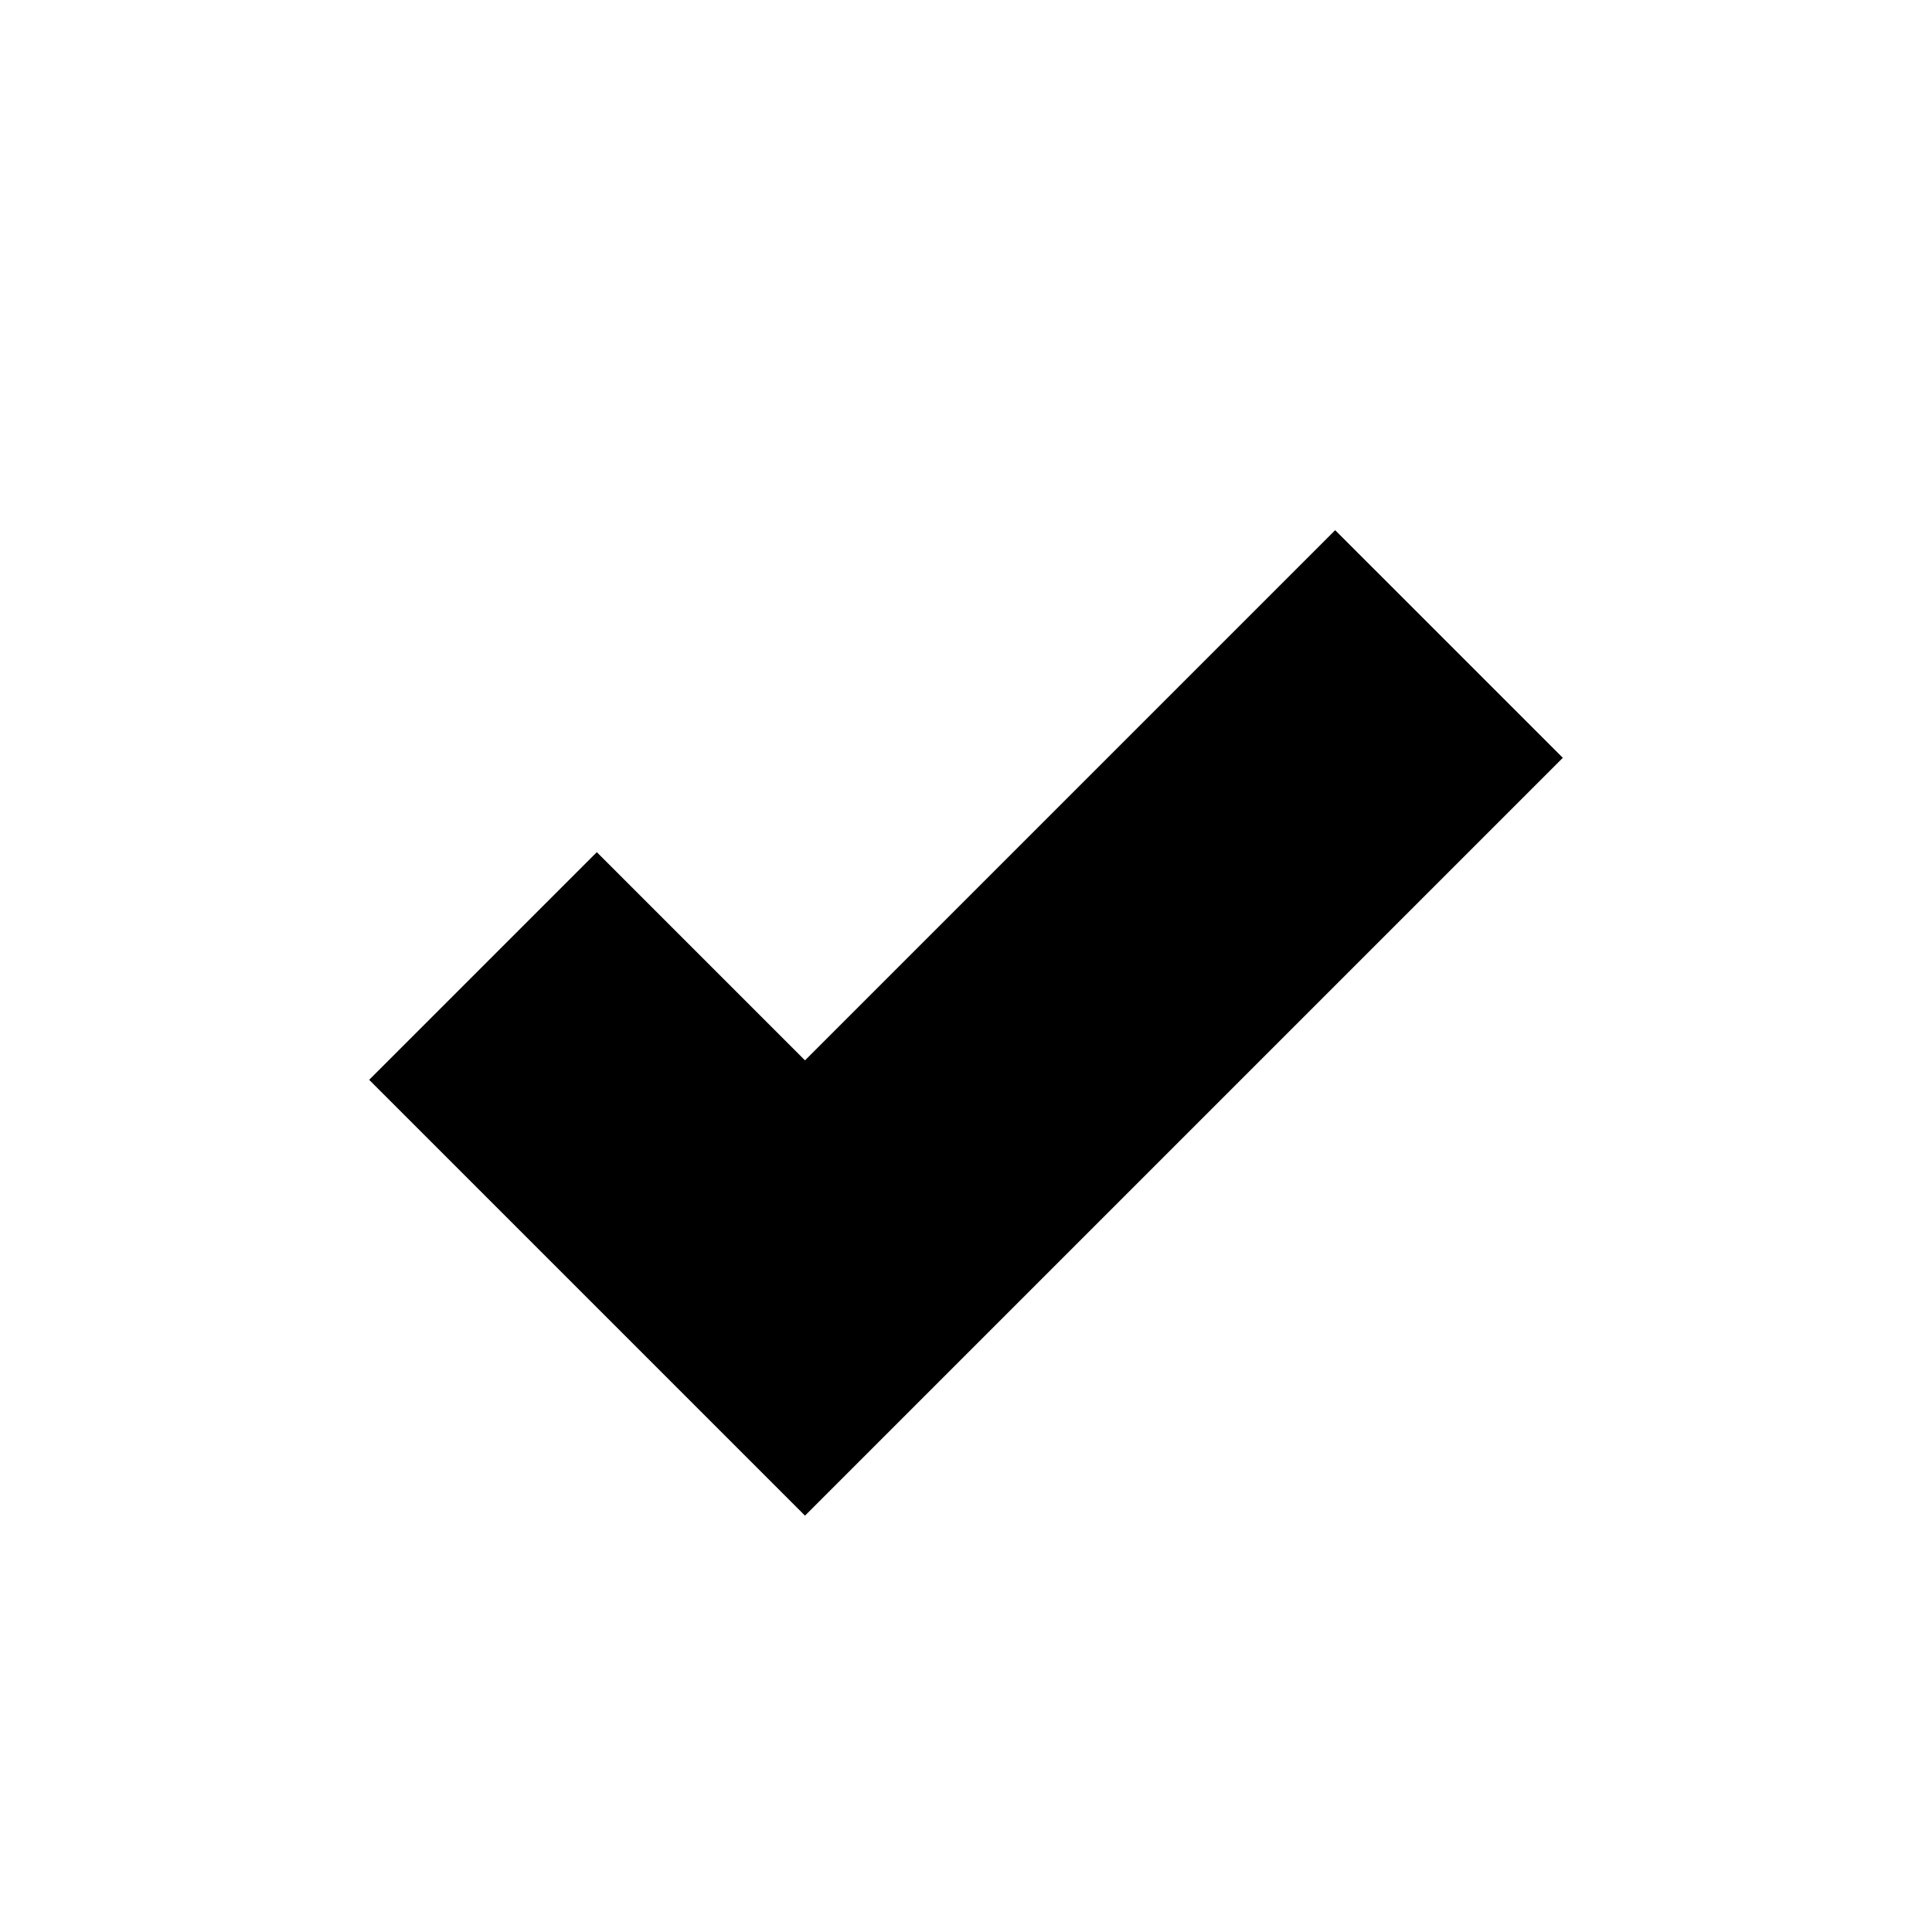
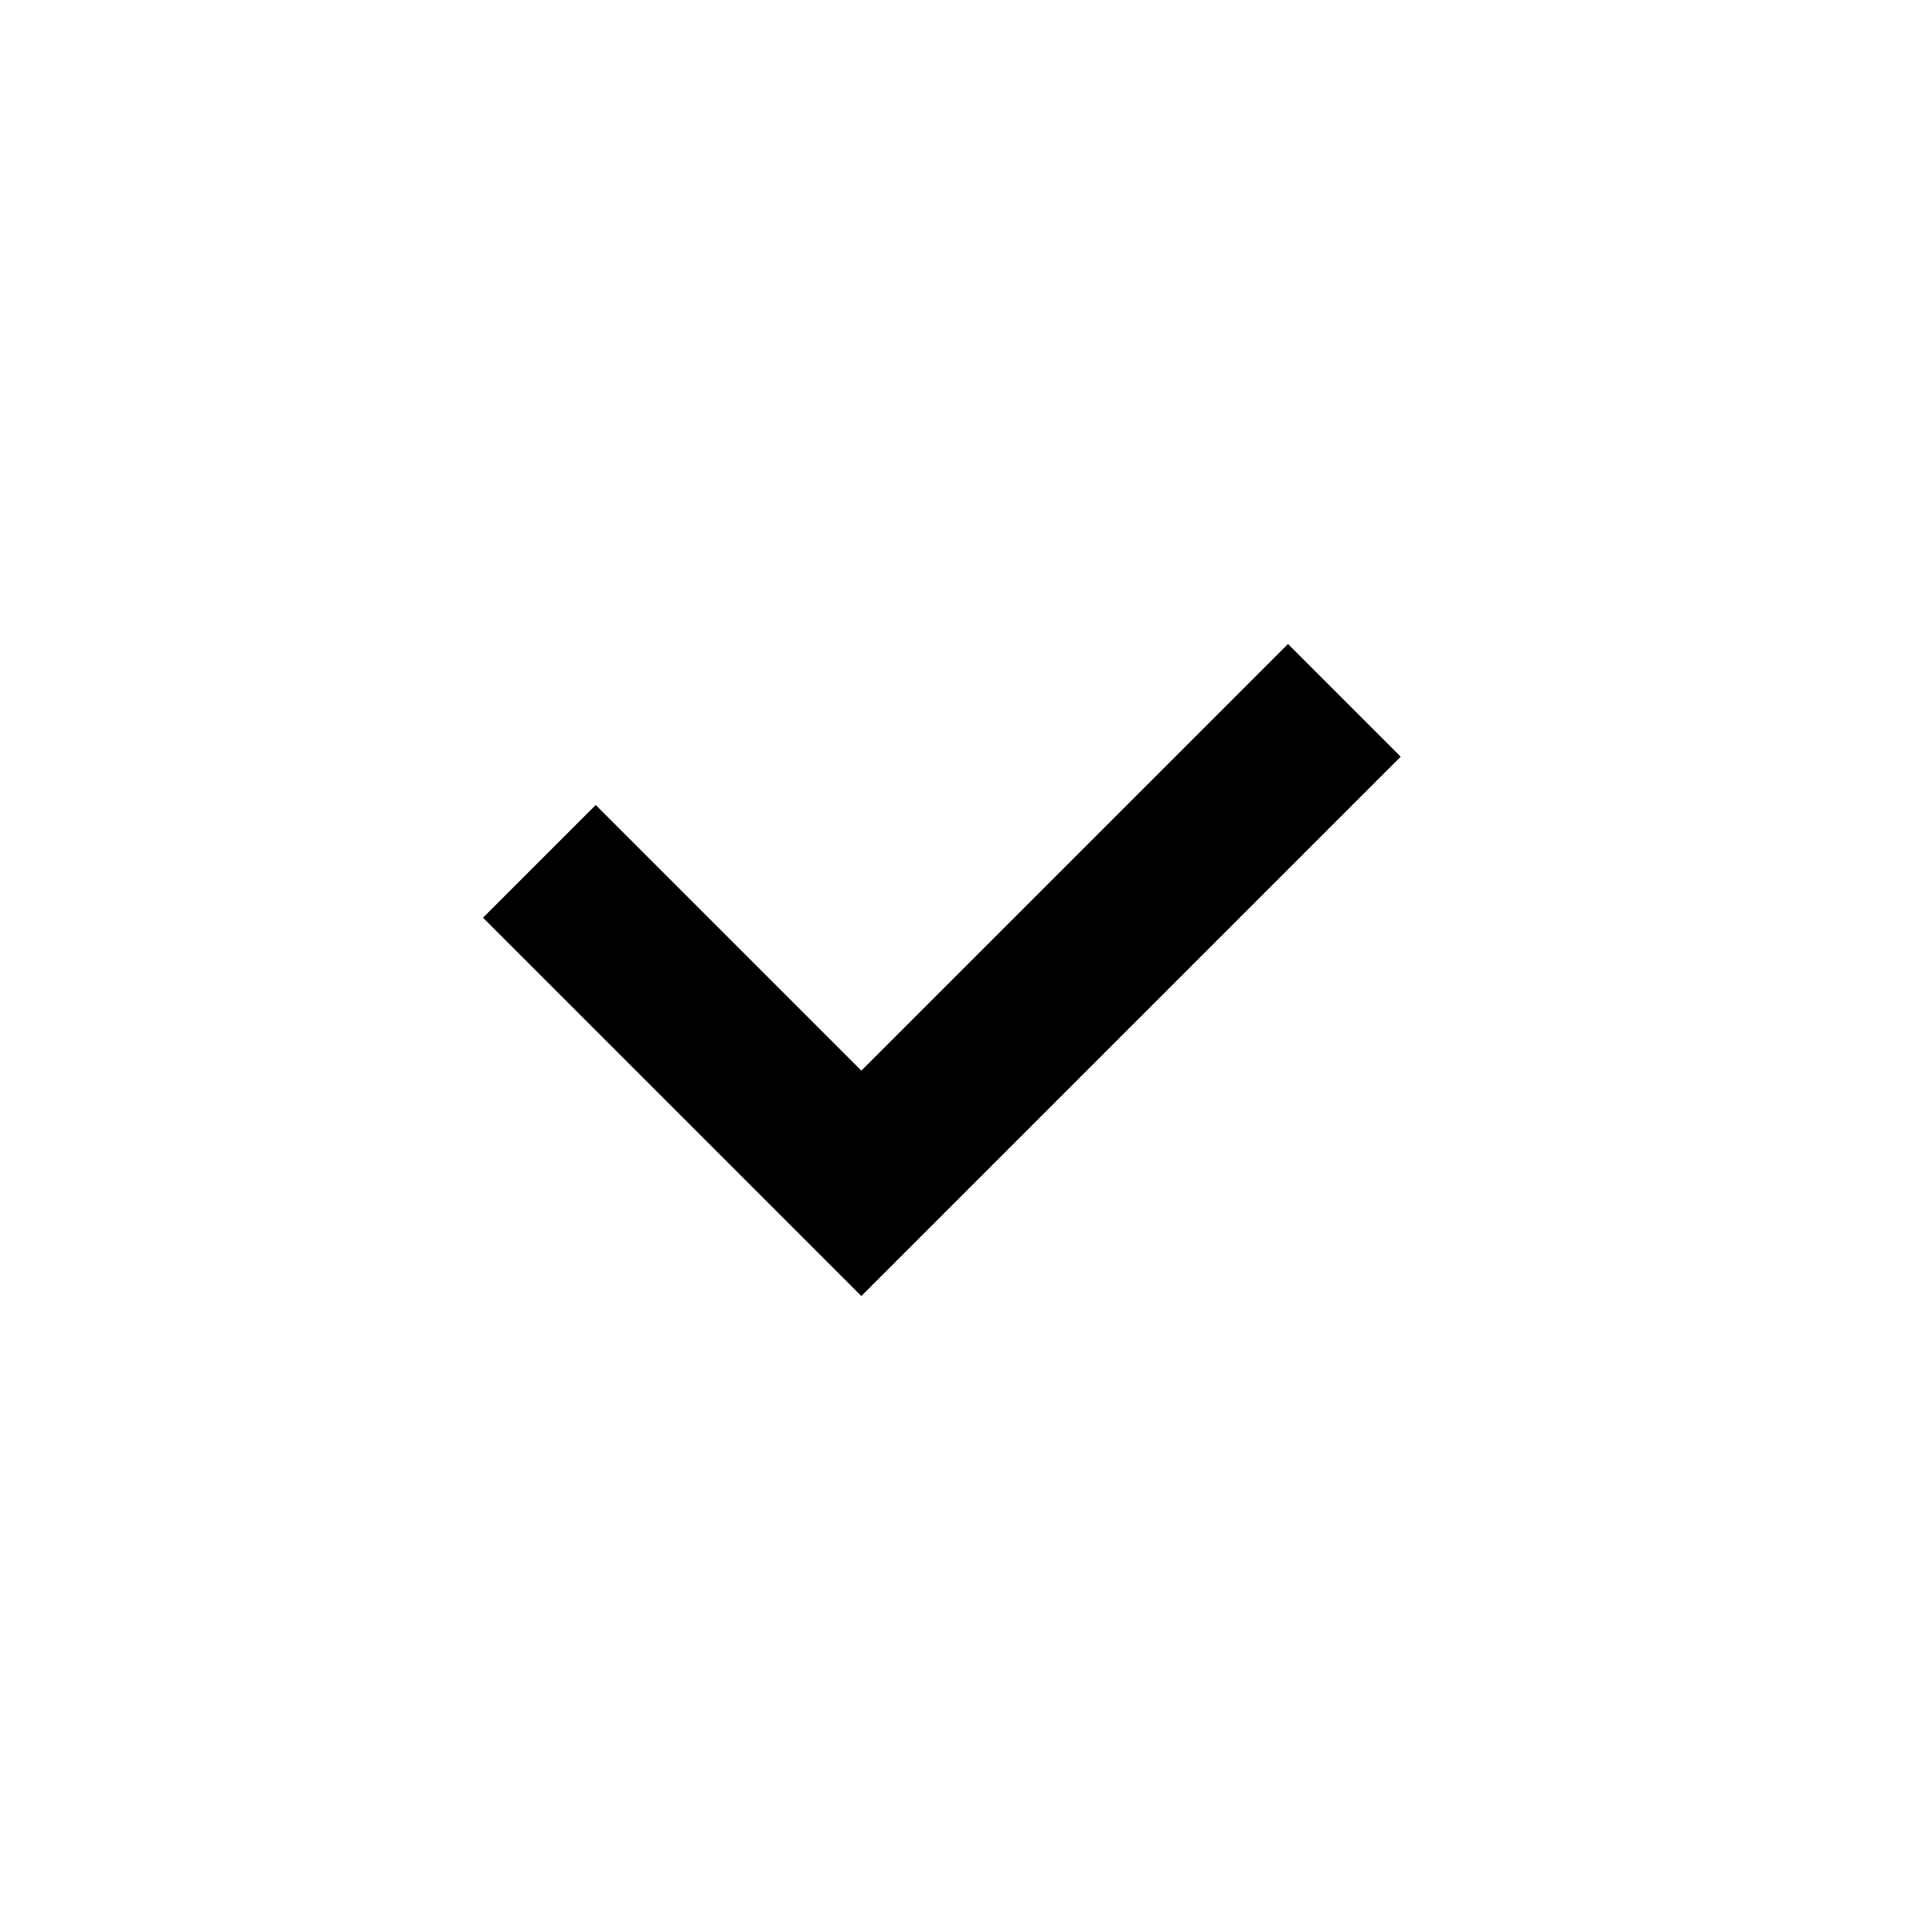
- <svg xmlns="http://www.w3.org/2000/svg" width="12" height="12" viewBox="0 0 12 12">
-   <path d="M5 9.414L2.293 6.707L3.707 5.293L5 6.586L8.293 3.293L9.707 4.707L5 9.414Z" />
+ <svg xmlns="http://www.w3.org/2000/svg" width="24" height="24" viewBox="0 0 24 24">
+   <path d="M10.7 13.3L7.4 10L6 11.4L10.7 16.1L17.4 9.4L16 8L10.7 13.3Z" />
</svg>
